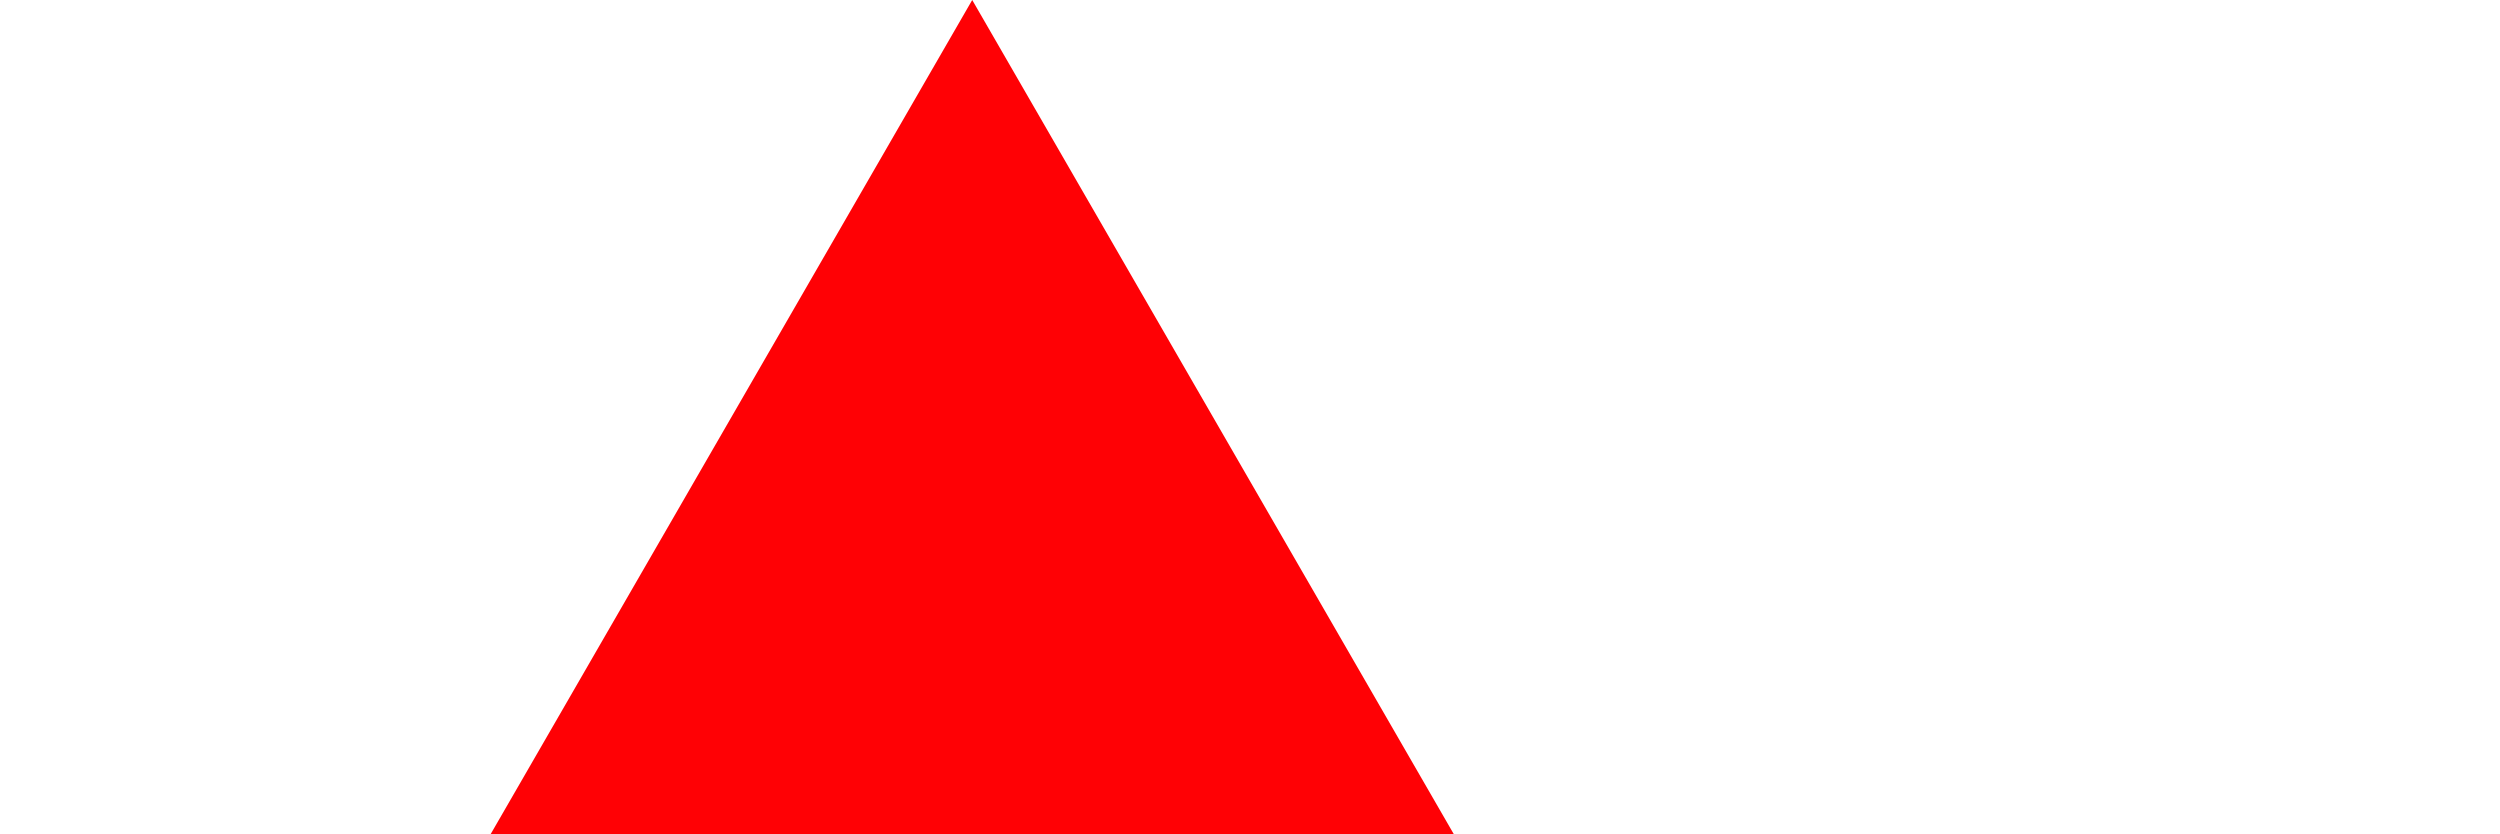
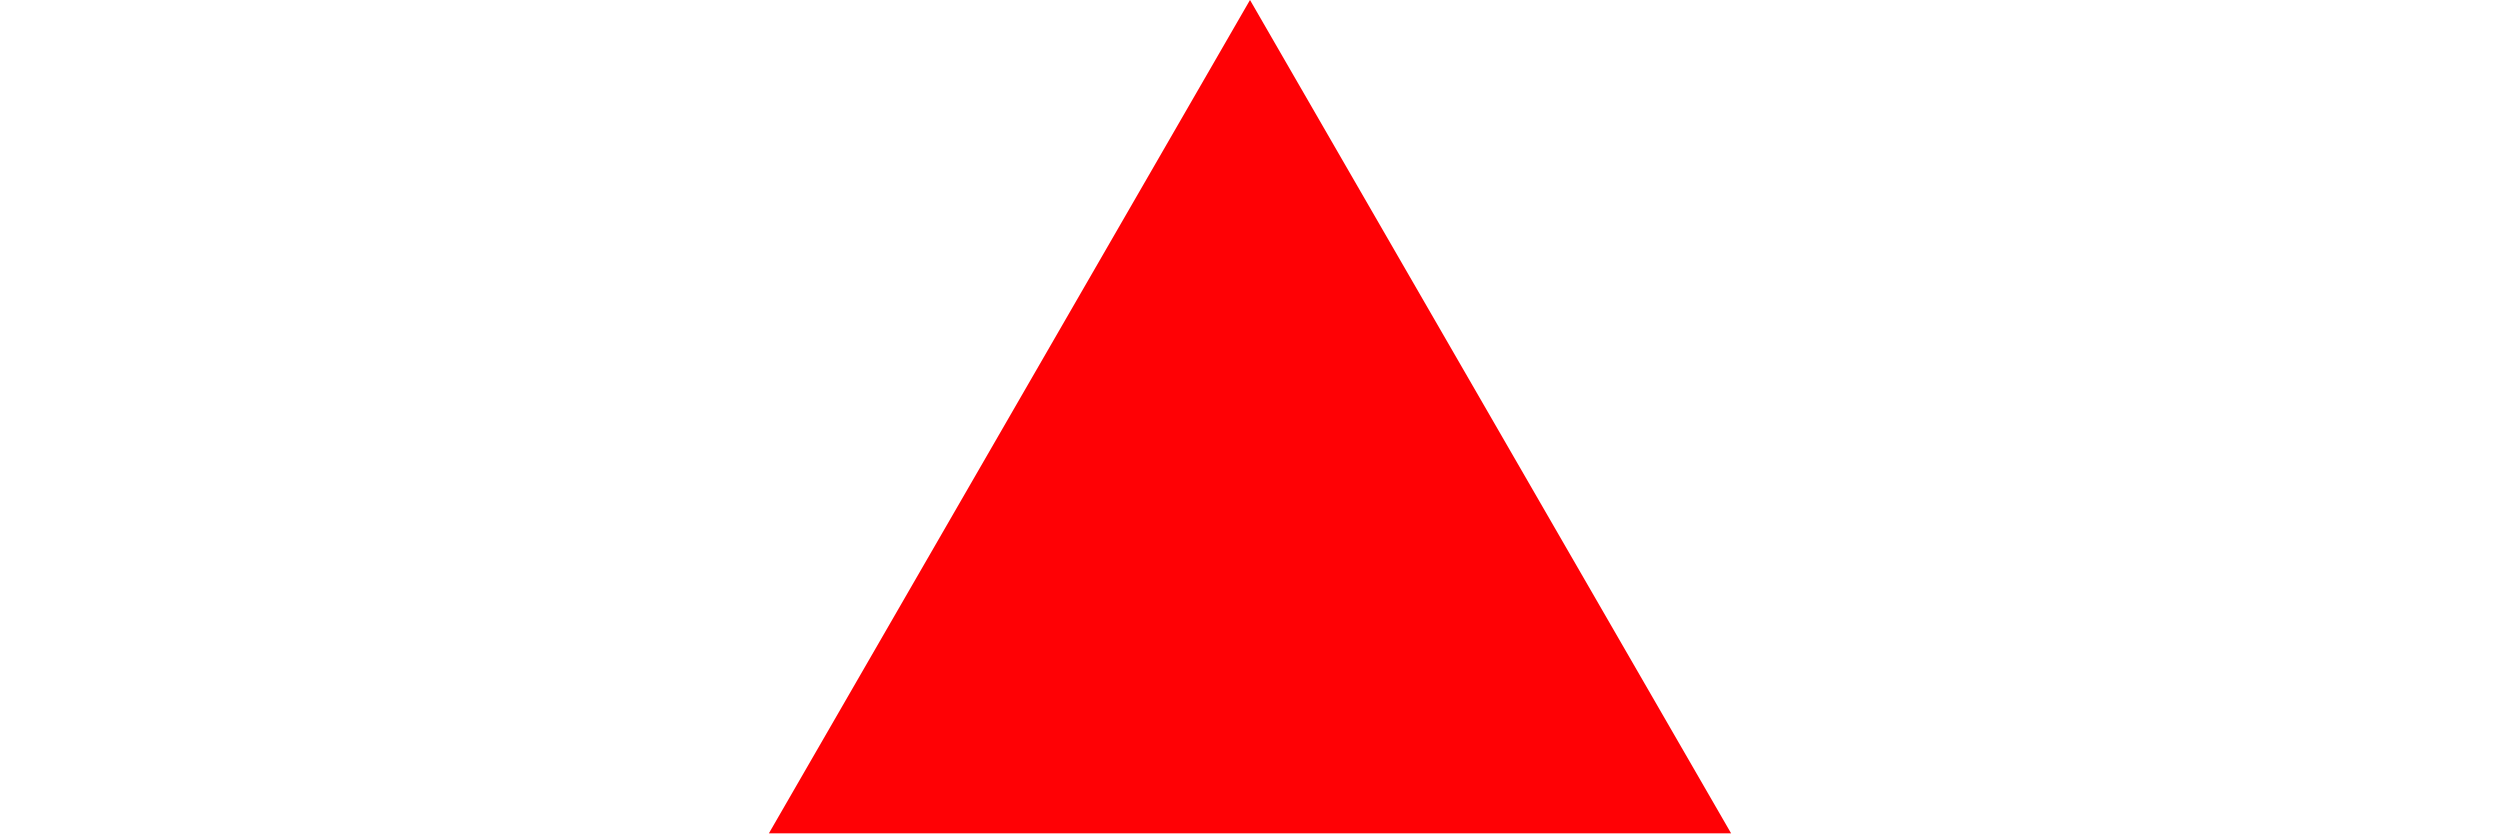
- <svg xmlns="http://www.w3.org/2000/svg" width="18" height="6" viewBox="0 0 18 6" fill="none">
+ <svg xmlns="http://www.w3.org/2000/svg" width="18" height="6" viewBox="0 0 14 12" fill="none">
  <path d="M7 0L13.928 12H0.072L7 0Z" fill="#FF0105" />
</svg>
